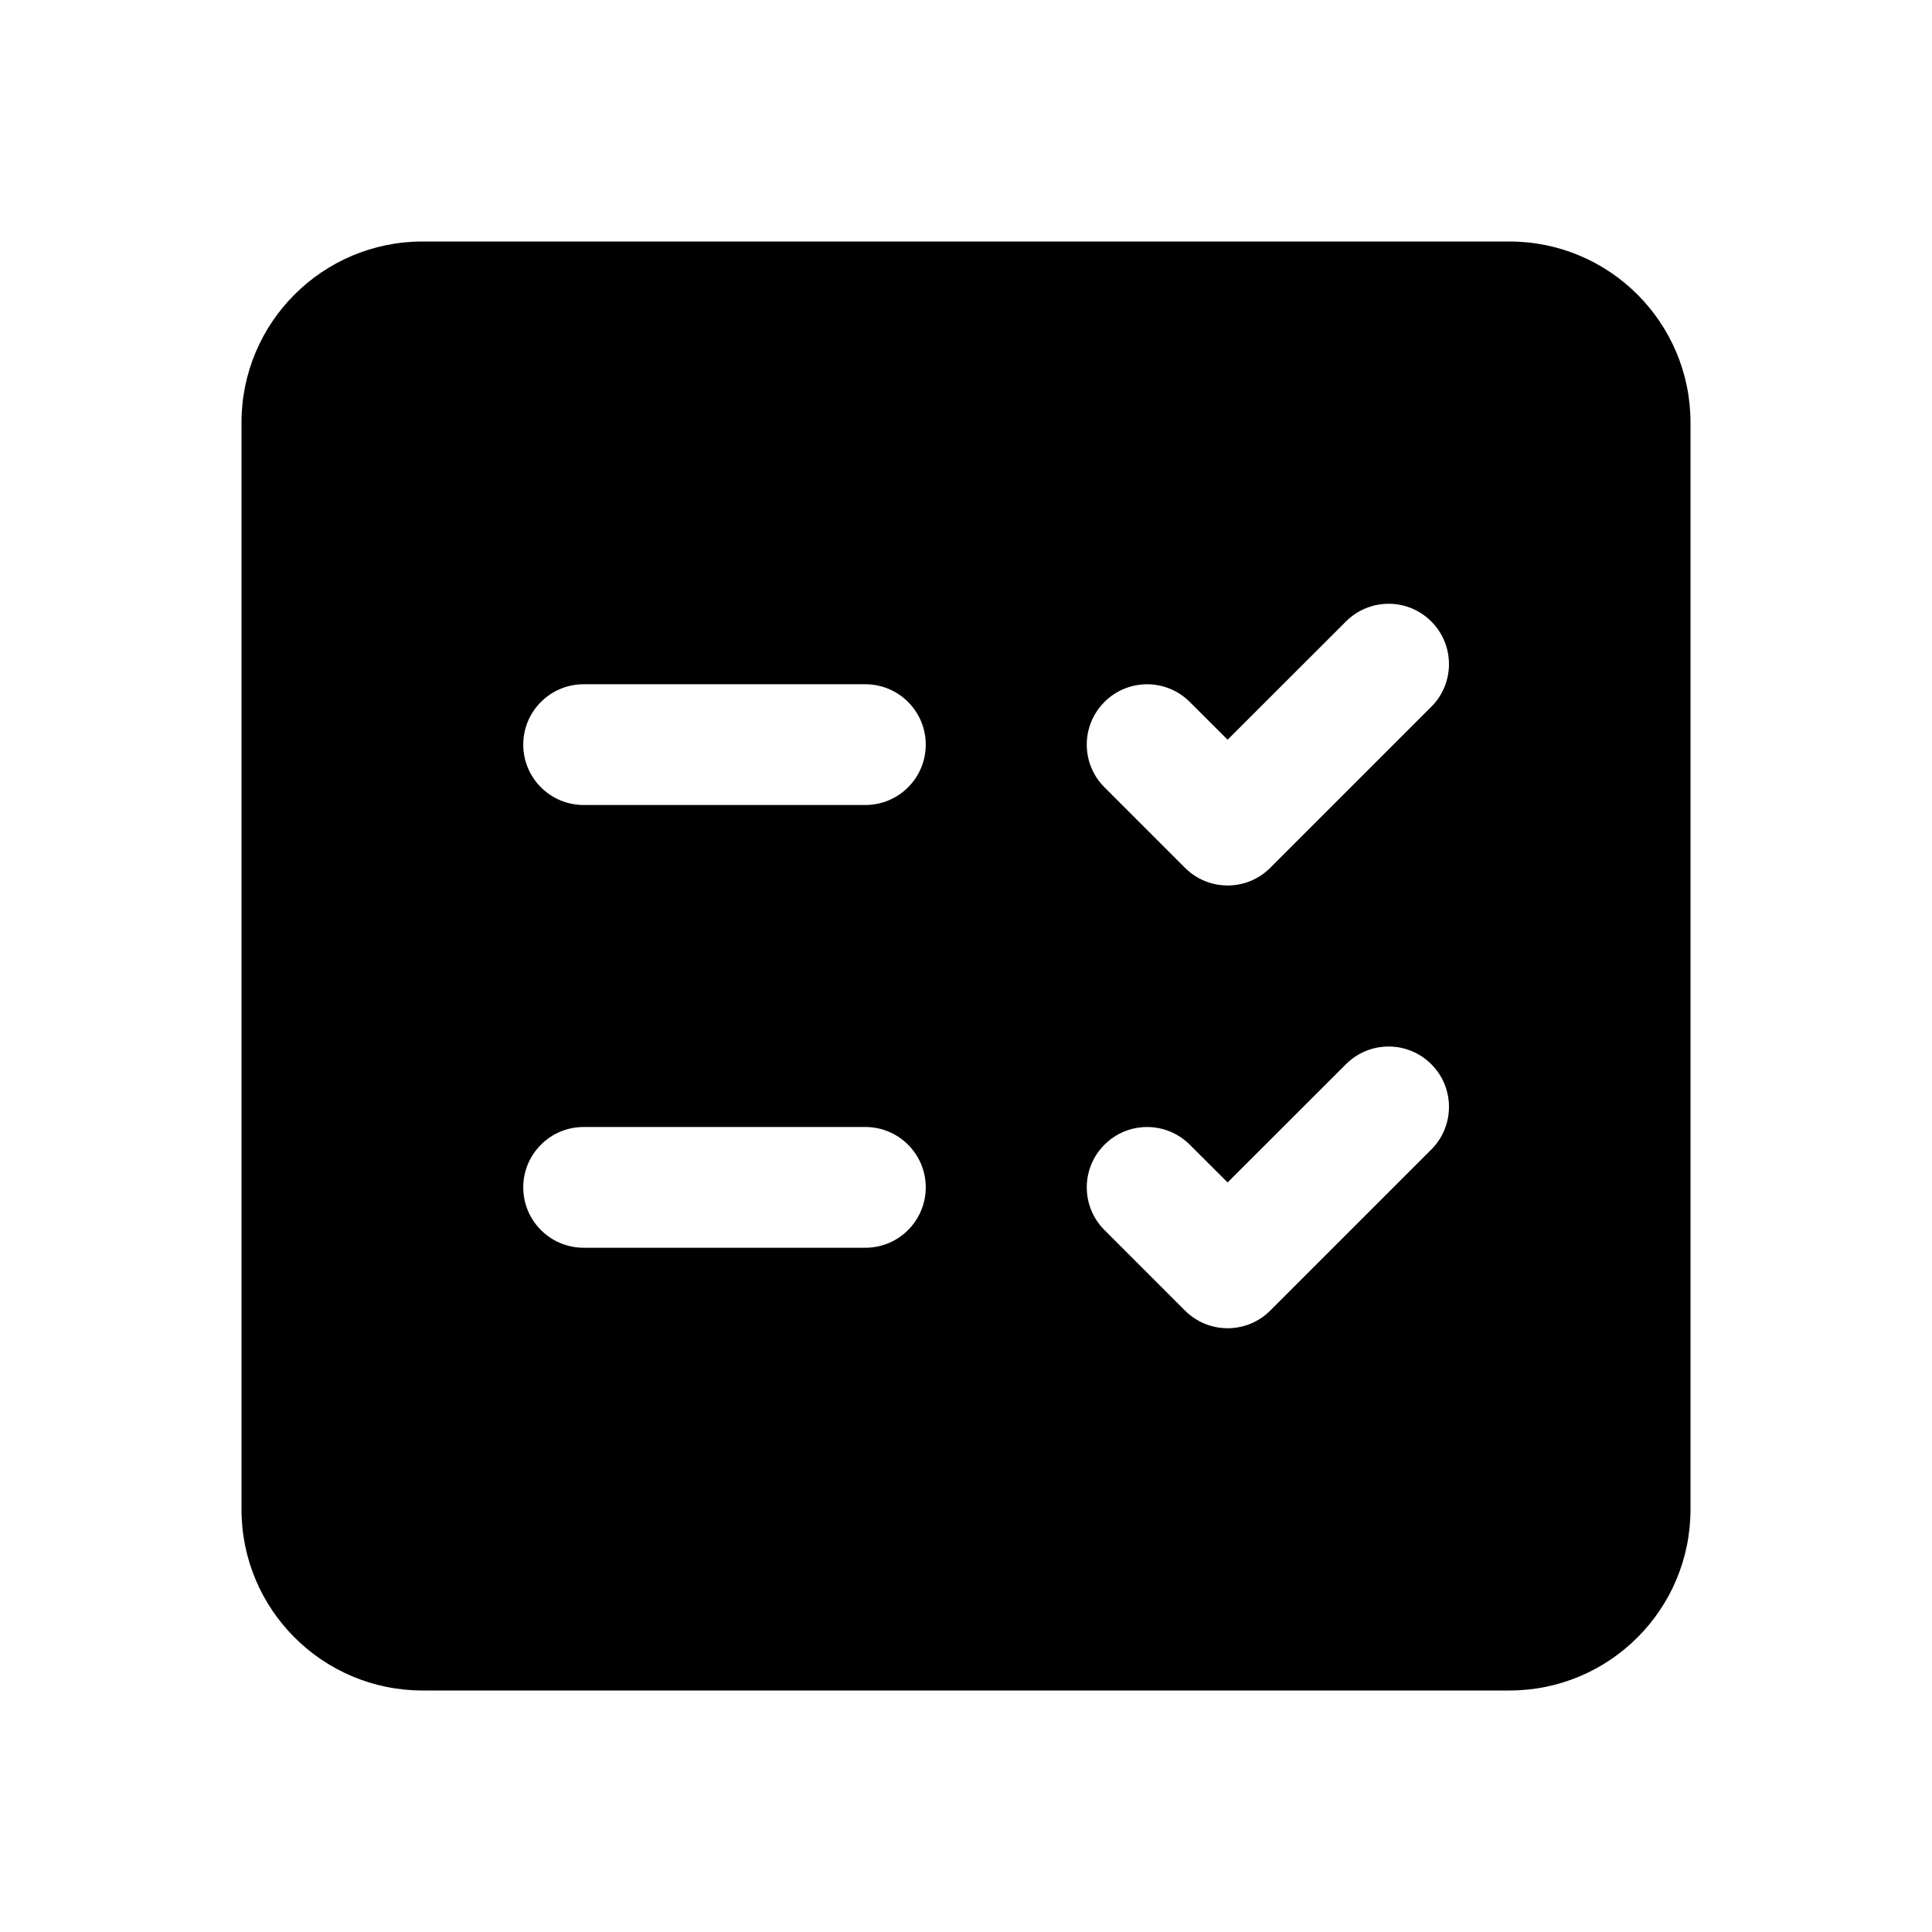
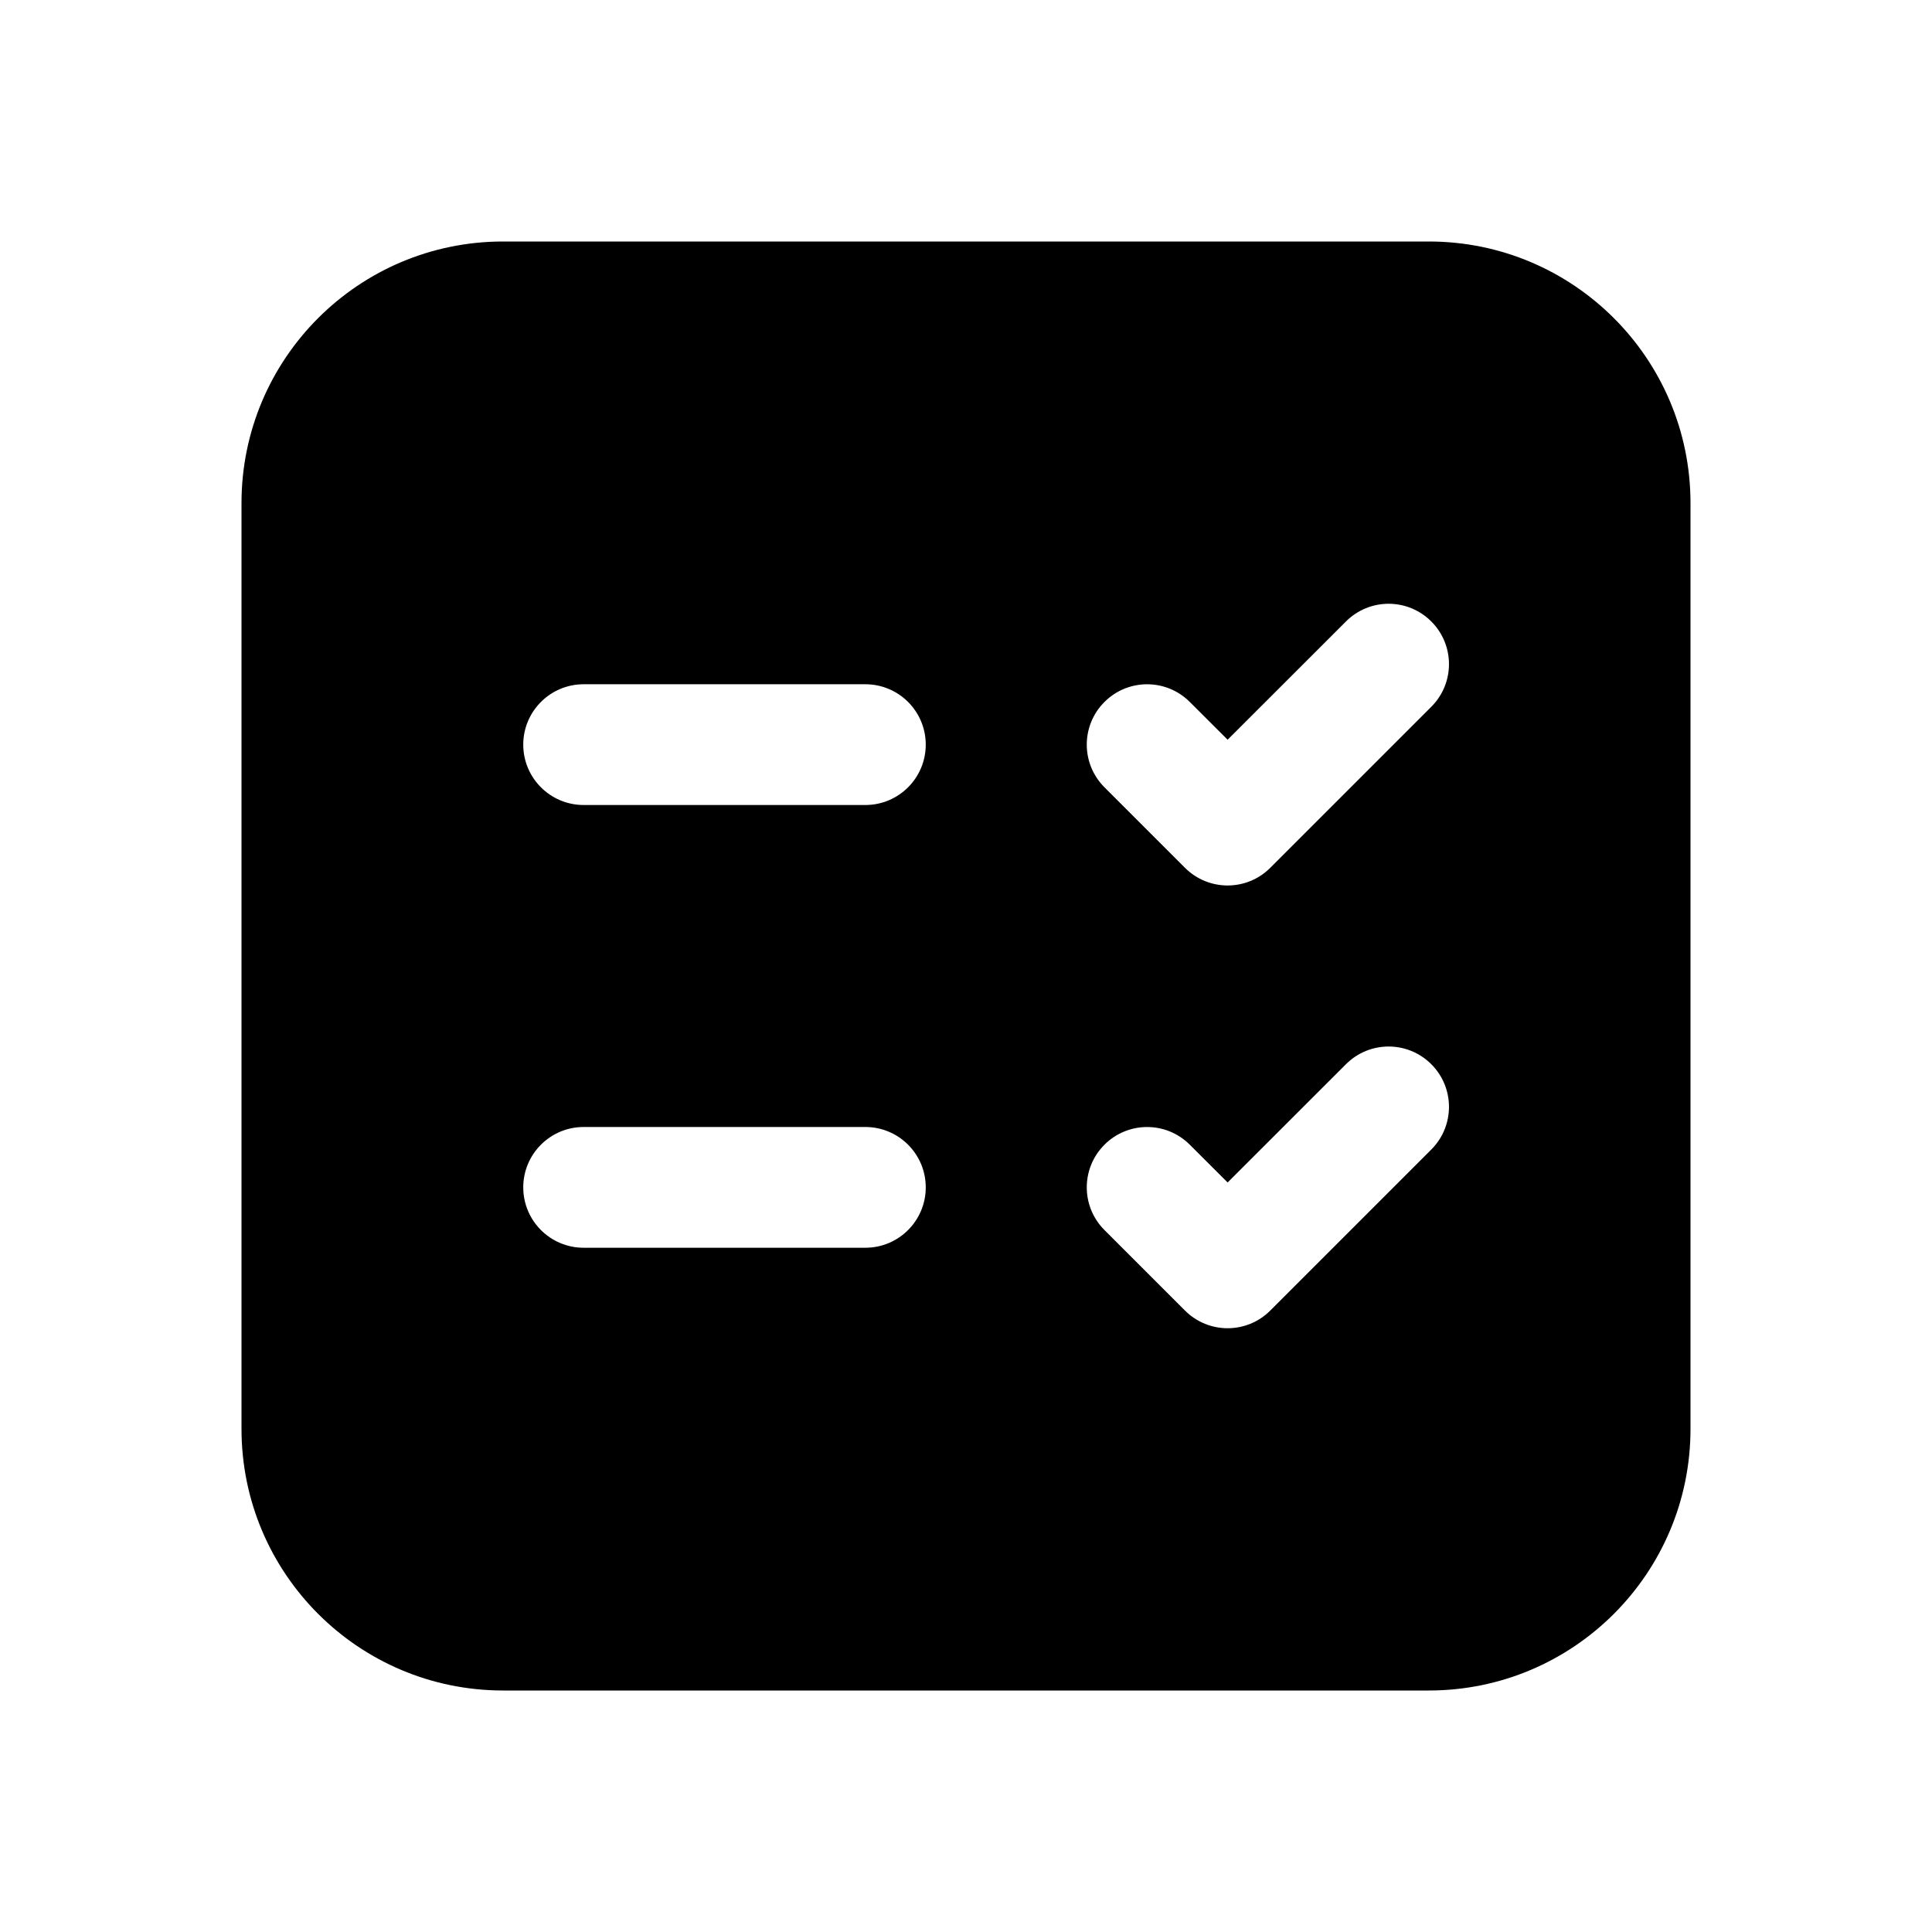
<svg xmlns="http://www.w3.org/2000/svg" viewBox="0 0 24 24" fill="none">
-   <path d="M5.25 3C4.007 3 3 4.007 3 5.25V18.75C3 19.993 4.007 21 5.25 21H18.75C19.993 21 21 19.993 21 18.75V5.25C21 4.007 19.993 3 18.75 3H5.25ZM6.5 14.75C6.5 14.336 6.836 14 7.25 14H10.75C11.164 14 11.5 14.336 11.5 14.75C11.5 15.164 11.164 15.5 10.75 15.5H7.25C6.836 15.5 6.5 15.164 6.5 14.75ZM7.25 8.5H10.75C11.164 8.5 11.5 8.836 11.5 9.25C11.5 9.664 11.164 10 10.75 10H7.25C6.836 10 6.5 9.664 6.5 9.25C6.5 8.836 6.836 8.5 7.25 8.5ZM17.78 7.72C18.073 8.013 18.073 8.487 17.78 8.78L15.78 10.78C15.487 11.073 15.013 11.073 14.72 10.78L13.72 9.78C13.427 9.487 13.427 9.013 13.72 8.72C14.013 8.427 14.487 8.427 14.78 8.72L15.25 9.189L16.72 7.72C17.013 7.427 17.487 7.427 17.78 7.72ZM17.78 14.28L15.78 16.28C15.487 16.573 15.013 16.573 14.72 16.28L13.72 15.28C13.427 14.987 13.427 14.513 13.72 14.22C14.013 13.927 14.487 13.927 14.78 14.22L15.25 14.689L16.72 13.22C17.013 12.927 17.487 12.927 17.78 13.22C18.073 13.513 18.073 13.987 17.78 14.28Z" fill="currentColor" />
+   <path d="M3 6.25C3 4.455 4.455 3 6.25 3H17.75C19.545 3 21 4.455 21 6.25V17.75C21 19.545 19.545 21 17.75 21H6.25C4.455 21 3 19.545 3 17.75V6.25ZM7.25 14C6.836 14 6.5 14.336 6.5 14.75C6.5 15.164 6.836 15.5 7.25 15.5H10.75C11.164 15.5 11.5 15.164 11.5 14.75C11.5 14.336 11.164 14 10.75 14H7.25ZM6.5 9.25C6.5 9.664 6.836 10 7.25 10H10.75C11.164 10 11.5 9.664 11.5 9.25C11.5 8.836 11.164 8.5 10.75 8.5H7.25C6.836 8.5 6.5 8.836 6.5 9.25ZM17.78 8.78C18.073 8.487 18.073 8.013 17.78 7.72C17.487 7.427 17.013 7.427 16.72 7.72L15.25 9.189L14.78 8.72C14.487 8.427 14.013 8.427 13.72 8.72C13.427 9.013 13.427 9.487 13.72 9.78L14.72 10.78C15.013 11.073 15.487 11.073 15.78 10.78L17.78 8.78ZM17.78 13.22C17.487 12.927 17.013 12.927 16.72 13.22L15.25 14.689L14.78 14.22C14.487 13.927 14.013 13.927 13.72 14.22C13.427 14.513 13.427 14.987 13.72 15.28L14.72 16.28C15.013 16.573 15.487 16.573 15.78 16.28L17.78 14.28C18.073 13.987 18.073 13.513 17.78 13.22Z" fill="currentColor" />
</svg>
